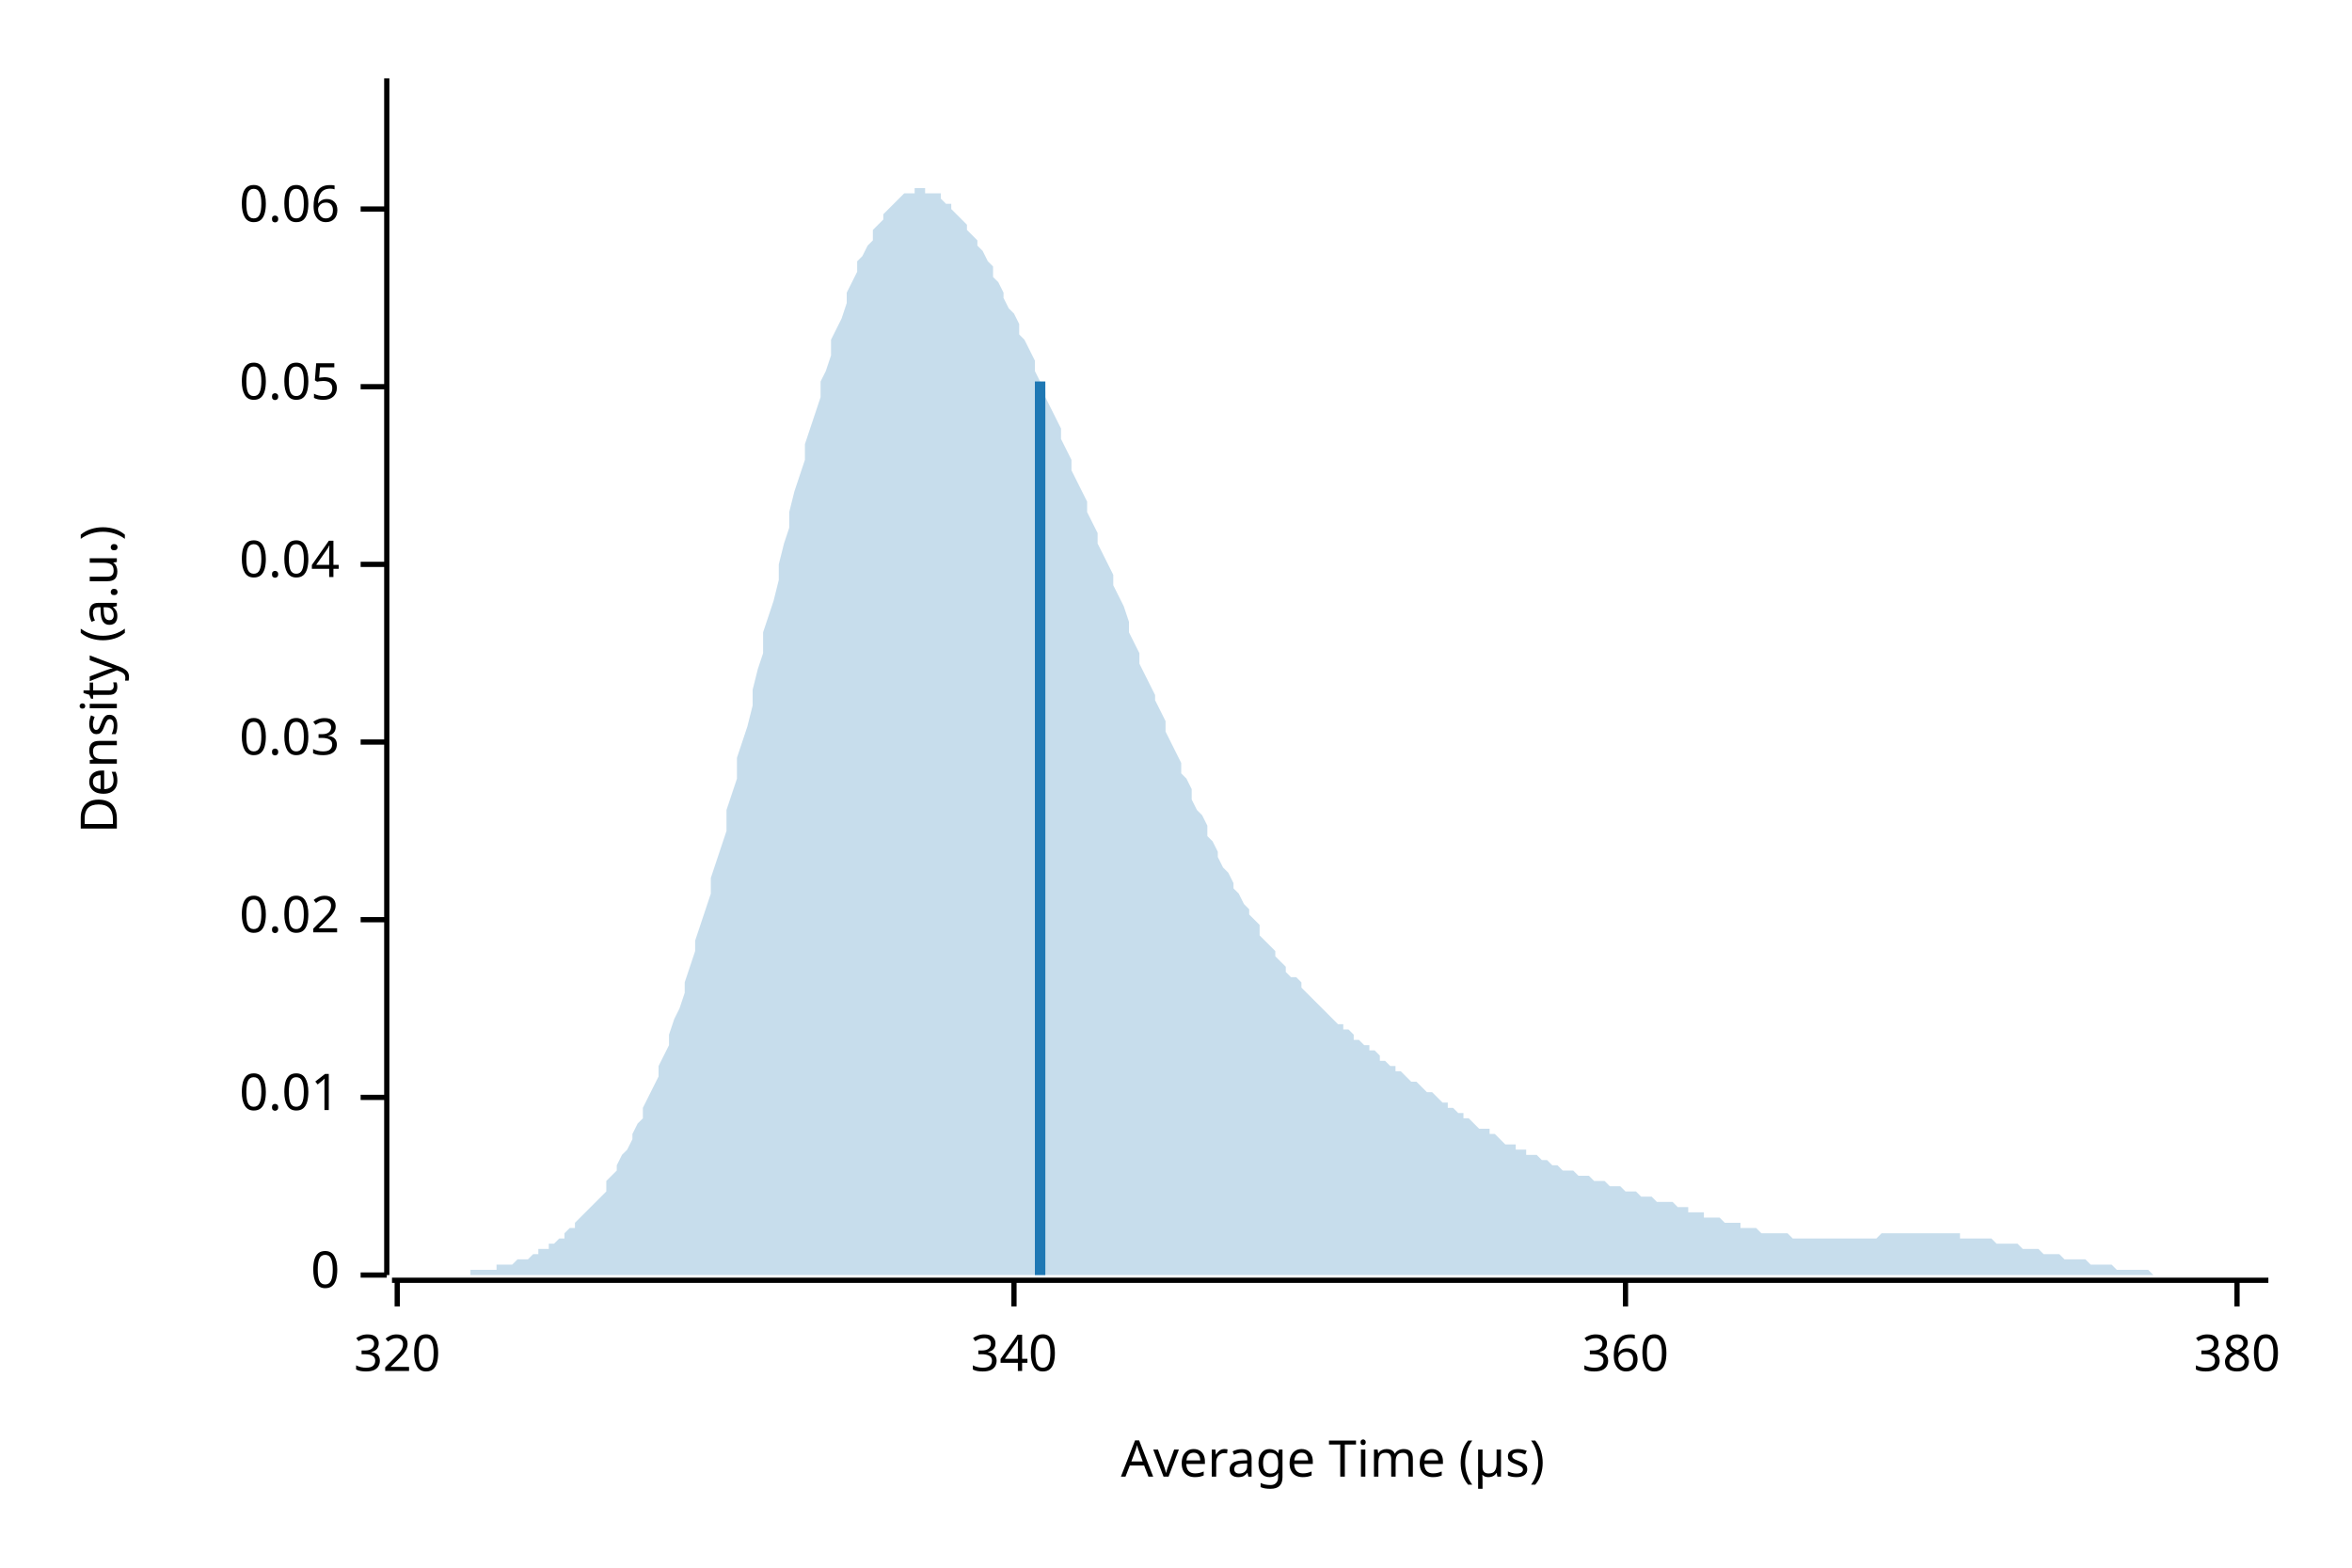
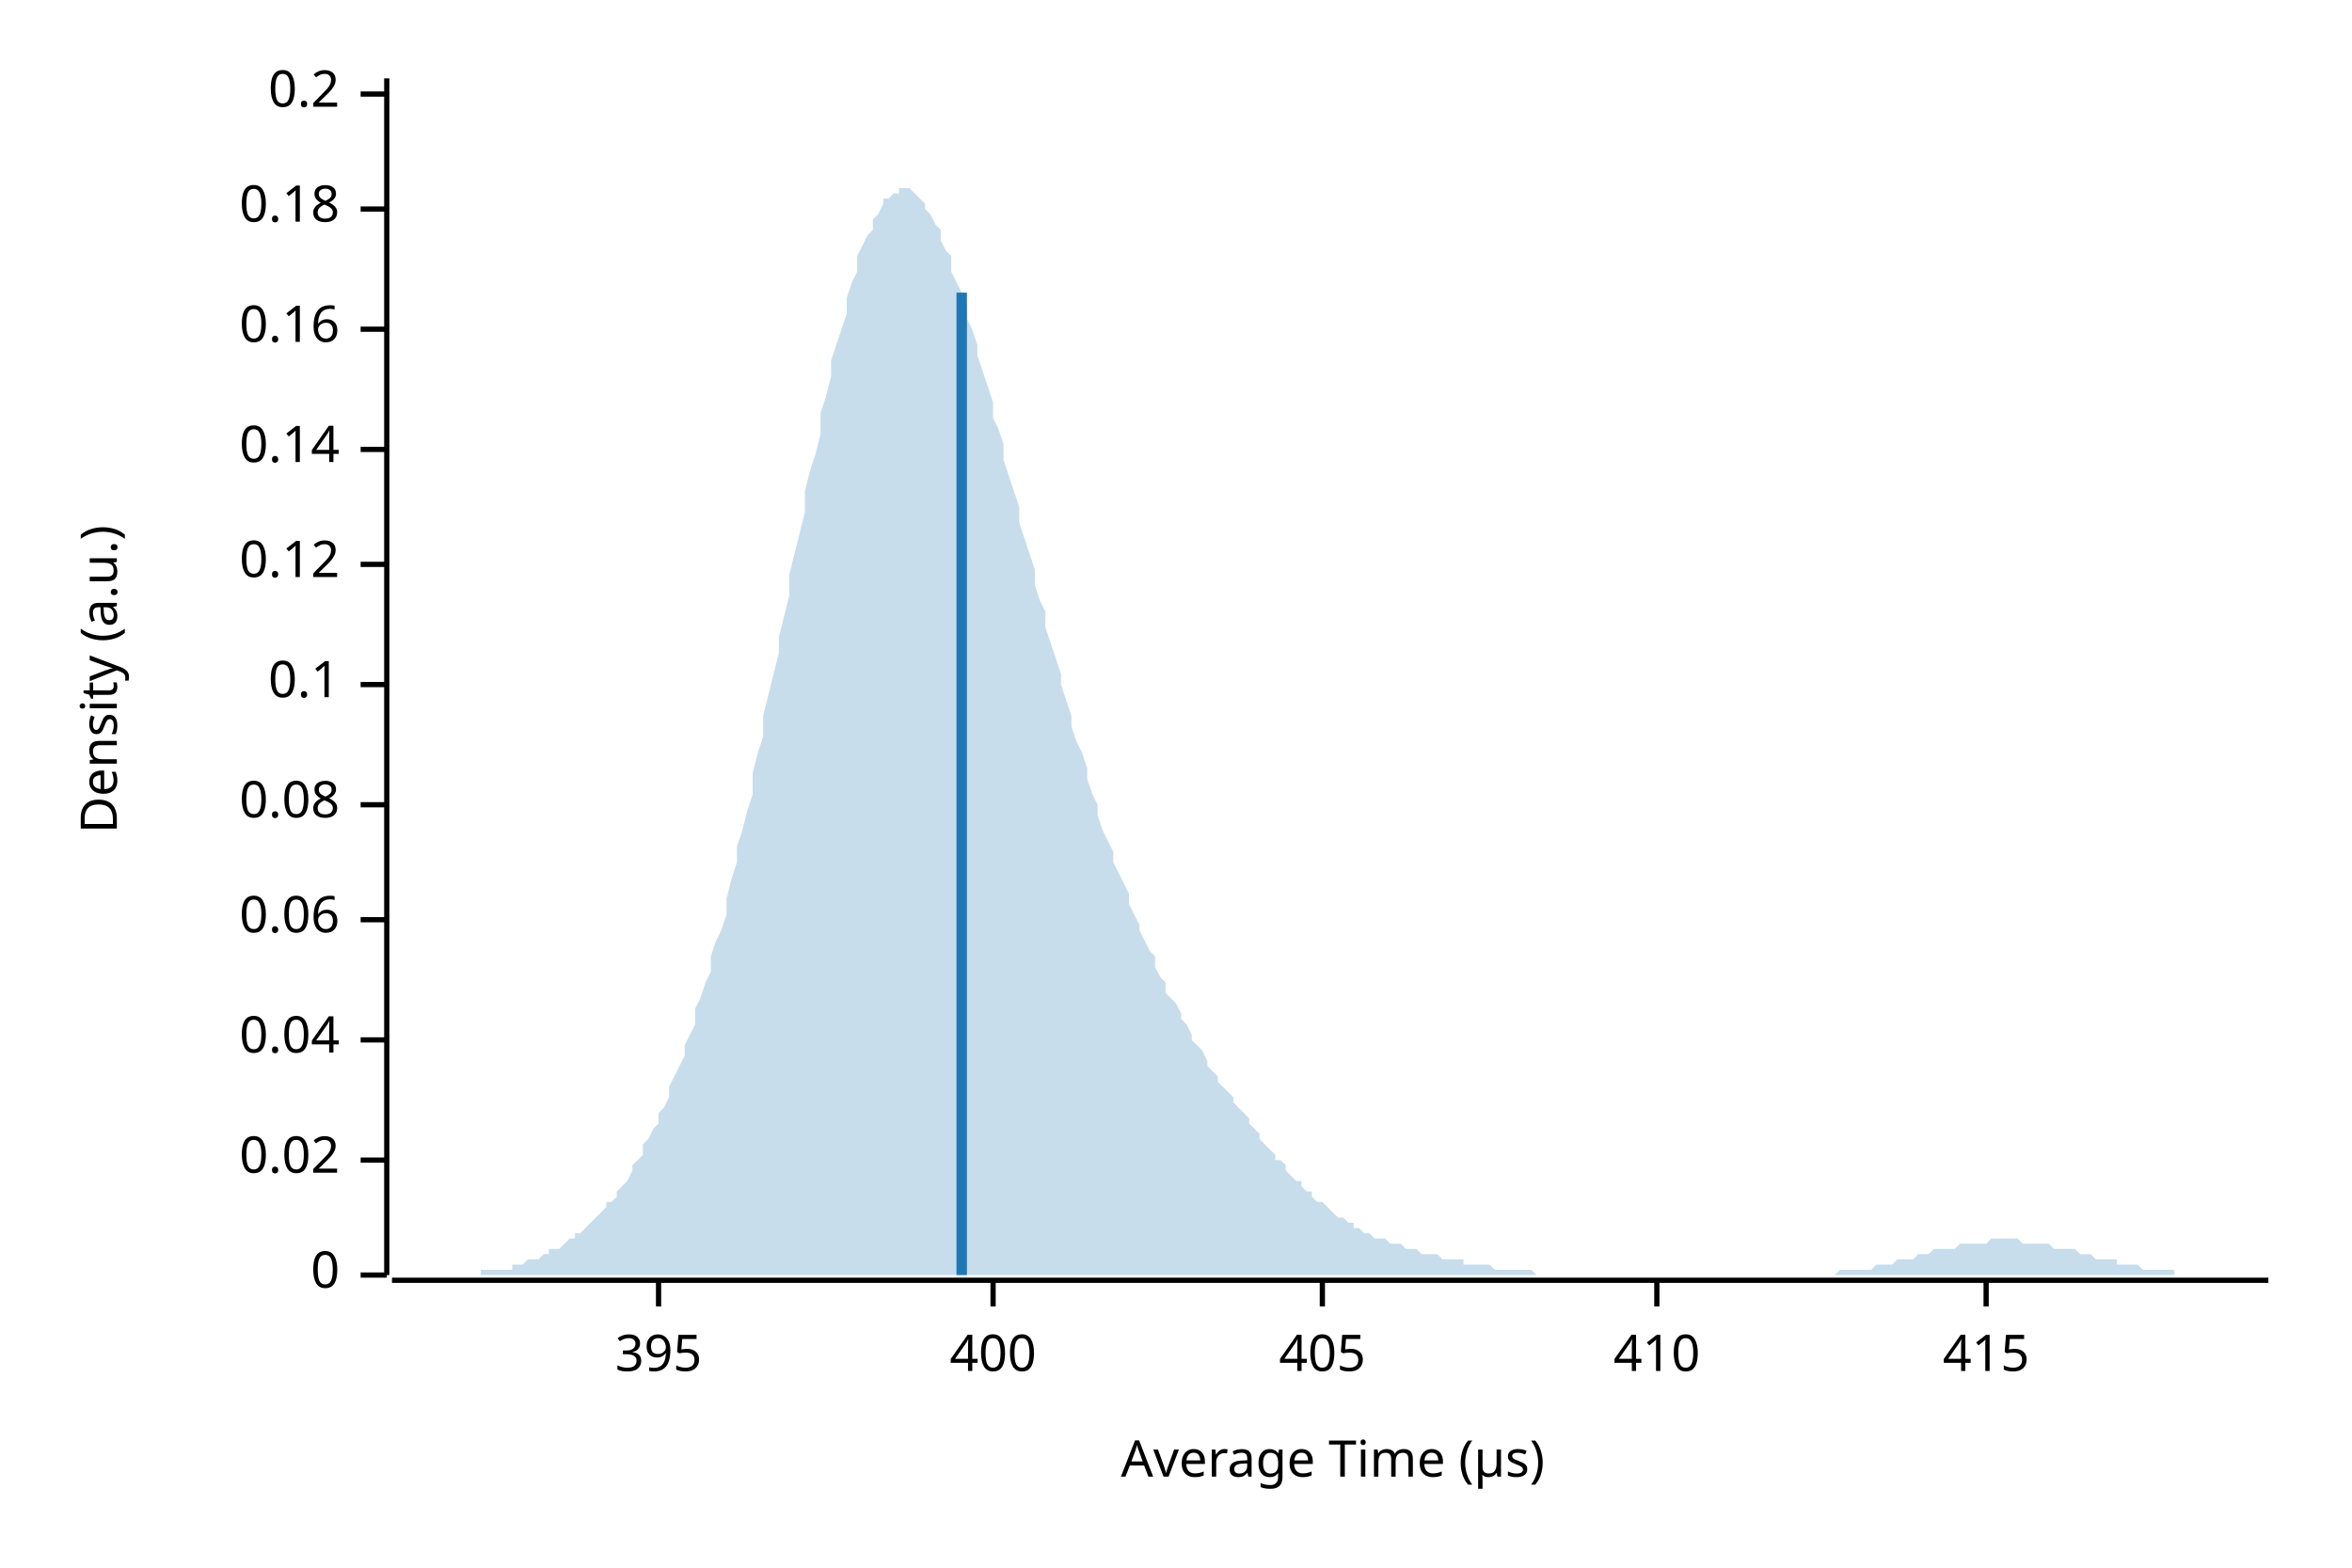
<svg xmlns="http://www.w3.org/2000/svg" width="450" height="300" viewBox="0 0 450 300">
  <text x="15" y="130" dy="0.76em" text-anchor="middle" font-family="sans-serif" font-size="9.677" opacity="1" fill="#000000" transform="rotate(270, 15, 130)">
Density (a.u.)
</text>
  <text x="255" y="285" dy="-0.5ex" text-anchor="middle" font-family="sans-serif" font-size="9.677" opacity="1" fill="#000000">
Average Time (µs)
</text>
  <polyline fill="none" opacity="1" stroke="#000000" stroke-width="1" points="74,15 74,244 " />
  <text x="65" y="244" dy="0.5ex" text-anchor="end" font-family="sans-serif" font-size="9.677" opacity="1" fill="#000000">
0
</text>
  <polyline fill="none" opacity="1" stroke="#000000" stroke-width="1" points="69,244 74,244 " />
-   <text x="65" y="210" dy="0.5ex" text-anchor="end" font-family="sans-serif" font-size="9.677" opacity="1" fill="#000000">
- 0.01
- </text>
-   <polyline fill="none" opacity="1" stroke="#000000" stroke-width="1" points="69,210 74,210 " />
-   <text x="65" y="176" dy="0.5ex" text-anchor="end" font-family="sans-serif" font-size="9.677" opacity="1" fill="#000000">
+   <text x="65" y="222" dy="0.5ex" text-anchor="end" font-family="sans-serif" font-size="9.677" opacity="1" fill="#000000">
0.02
</text>
-   <polyline fill="none" opacity="1" stroke="#000000" stroke-width="1" points="69,176 74,176 " />
-   <text x="65" y="142" dy="0.5ex" text-anchor="end" font-family="sans-serif" font-size="9.677" opacity="1" fill="#000000">
- 0.03
- </text>
-   <polyline fill="none" opacity="1" stroke="#000000" stroke-width="1" points="69,142 74,142 " />
-   <text x="65" y="108" dy="0.5ex" text-anchor="end" font-family="sans-serif" font-size="9.677" opacity="1" fill="#000000">
+   <polyline fill="none" opacity="1" stroke="#000000" stroke-width="1" points="69,222 74,222 " />
+   <text x="65" y="199" dy="0.5ex" text-anchor="end" font-family="sans-serif" font-size="9.677" opacity="1" fill="#000000">
0.04
</text>
-   <polyline fill="none" opacity="1" stroke="#000000" stroke-width="1" points="69,108 74,108 " />
-   <text x="65" y="74" dy="0.5ex" text-anchor="end" font-family="sans-serif" font-size="9.677" opacity="1" fill="#000000">
- 0.05
- </text>
-   <polyline fill="none" opacity="1" stroke="#000000" stroke-width="1" points="69,74 74,74 " />
-   <text x="65" y="40" dy="0.5ex" text-anchor="end" font-family="sans-serif" font-size="9.677" opacity="1" fill="#000000">
+   <polyline fill="none" opacity="1" stroke="#000000" stroke-width="1" points="69,199 74,199 " />
+   <text x="65" y="176" dy="0.5ex" text-anchor="end" font-family="sans-serif" font-size="9.677" opacity="1" fill="#000000">
0.06
</text>
+   <polyline fill="none" opacity="1" stroke="#000000" stroke-width="1" points="69,176 74,176 " />
+   <text x="65" y="154" dy="0.5ex" text-anchor="end" font-family="sans-serif" font-size="9.677" opacity="1" fill="#000000">
+ 0.08
+ </text>
+   <polyline fill="none" opacity="1" stroke="#000000" stroke-width="1" points="69,154 74,154 " />
+   <text x="65" y="131" dy="0.5ex" text-anchor="end" font-family="sans-serif" font-size="9.677" opacity="1" fill="#000000">
+ 0.1
+ </text>
+   <polyline fill="none" opacity="1" stroke="#000000" stroke-width="1" points="69,131 74,131 " />
+   <text x="65" y="108" dy="0.5ex" text-anchor="end" font-family="sans-serif" font-size="9.677" opacity="1" fill="#000000">
+ 0.12
+ </text>
+   <polyline fill="none" opacity="1" stroke="#000000" stroke-width="1" points="69,108 74,108 " />
+   <text x="65" y="86" dy="0.5ex" text-anchor="end" font-family="sans-serif" font-size="9.677" opacity="1" fill="#000000">
+ 0.14
+ </text>
+   <polyline fill="none" opacity="1" stroke="#000000" stroke-width="1" points="69,86 74,86 " />
+   <text x="65" y="63" dy="0.5ex" text-anchor="end" font-family="sans-serif" font-size="9.677" opacity="1" fill="#000000">
+ 0.16
+ </text>
+   <polyline fill="none" opacity="1" stroke="#000000" stroke-width="1" points="69,63 74,63 " />
+   <text x="65" y="40" dy="0.5ex" text-anchor="end" font-family="sans-serif" font-size="9.677" opacity="1" fill="#000000">
+ 0.18
+ </text>
  <polyline fill="none" opacity="1" stroke="#000000" stroke-width="1" points="69,40 74,40 " />
+   <text x="65" y="18" dy="0.5ex" text-anchor="end" font-family="sans-serif" font-size="9.677" opacity="1" fill="#000000">
+ 0.2
+ </text>
+   <polyline fill="none" opacity="1" stroke="#000000" stroke-width="1" points="69,18 74,18 " />
  <polyline fill="none" opacity="1" stroke="#000000" stroke-width="1" points="75,245 434,245 " />
-   <text x="76" y="255" dy="0.76em" text-anchor="middle" font-family="sans-serif" font-size="9.677" opacity="1" fill="#000000">
- 320
+   <text x="126" y="255" dy="0.76em" text-anchor="middle" font-family="sans-serif" font-size="9.677" opacity="1" fill="#000000">
+ 395
</text>
-   <polyline fill="none" opacity="1" stroke="#000000" stroke-width="1" points="76,245 76,250 " />
-   <text x="194" y="255" dy="0.76em" text-anchor="middle" font-family="sans-serif" font-size="9.677" opacity="1" fill="#000000">
- 340
+   <polyline fill="none" opacity="1" stroke="#000000" stroke-width="1" points="126,245 126,250 " />
+   <text x="190" y="255" dy="0.76em" text-anchor="middle" font-family="sans-serif" font-size="9.677" opacity="1" fill="#000000">
+ 400
</text>
-   <polyline fill="none" opacity="1" stroke="#000000" stroke-width="1" points="194,245 194,250 " />
-   <text x="311" y="255" dy="0.76em" text-anchor="middle" font-family="sans-serif" font-size="9.677" opacity="1" fill="#000000">
- 360
+   <polyline fill="none" opacity="1" stroke="#000000" stroke-width="1" points="190,245 190,250 " />
+   <text x="253" y="255" dy="0.76em" text-anchor="middle" font-family="sans-serif" font-size="9.677" opacity="1" fill="#000000">
+ 405
</text>
-   <polyline fill="none" opacity="1" stroke="#000000" stroke-width="1" points="311,245 311,250 " />
-   <text x="428" y="255" dy="0.76em" text-anchor="middle" font-family="sans-serif" font-size="9.677" opacity="1" fill="#000000">
- 380
+   <polyline fill="none" opacity="1" stroke="#000000" stroke-width="1" points="253,245 253,250 " />
+   <text x="317" y="255" dy="0.76em" text-anchor="middle" font-family="sans-serif" font-size="9.677" opacity="1" fill="#000000">
+ 410
</text>
-   <polyline fill="none" opacity="1" stroke="#000000" stroke-width="1" points="428,245 428,250 " />
-   <polygon opacity="0.25" fill="#1F78B4" points="75,244 75,244 76,244 77,244 77,244 78,244 79,244 80,244 80,244 81,244 82,244 82,244 83,244 84,244 85,244 85,244 86,244 87,244 87,244 88,244 89,244 90,244 90,243 91,243 92,243 92,243 93,243 94,243 95,243 95,242 96,242 97,242 98,242 98,242 99,241 100,241 100,241 101,241 102,240 103,240 103,239 104,239 105,239 105,238 106,238 107,237 108,237 108,236 109,235 110,235 110,234 111,233 112,232 113,231 113,231 114,230 115,229 116,228 116,226 117,225 118,224 118,223 119,221 120,220 121,218 121,217 122,215 123,214 123,212 124,210 125,208 126,206 126,204 127,202 128,200 128,198 129,195 130,193 131,190 131,188 132,185 133,182 133,180 134,177 135,174 136,171 136,168 137,165 138,162 139,159 139,155 140,152 141,149 141,145 142,142 143,139 144,135 144,132 145,128 146,125 146,121 147,118 148,115 149,111 149,108 150,104 151,101 151,98 152,94 153,91 154,88 154,85 155,82 156,79 157,76 157,73 158,71 159,68 159,65 160,63 161,61 162,58 162,56 163,54 164,52 164,50 165,49 166,47 167,46 167,44 168,43 169,42 169,41 170,40 171,39 172,38 172,38 173,37 174,37 175,37 175,36 176,36 177,36 177,37 178,37 179,37 180,37 180,38 181,39 182,39 182,40 183,41 184,42 185,43 185,44 186,45 187,46 187,47 188,48 189,50 190,51 190,53 191,54 192,56 192,57 193,59 194,60 195,62 195,64 196,65 197,67 198,69 198,71 199,73 200,75 200,76 201,78 202,80 203,82 203,84 204,86 205,88 205,90 206,92 207,94 208,96 208,98 209,100 210,102 210,104 211,106 212,108 213,110 213,112 214,114 215,116 216,119 216,121 217,123 218,125 218,127 219,129 220,131 221,133 221,134 222,136 223,138 223,140 224,142 225,144 226,146 226,148 227,149 228,151 228,153 229,155 230,156 231,158 231,160 232,161 233,163 233,164 234,166 235,167 236,169 236,170 237,171 238,173 239,174 239,175 240,176 241,177 241,179 242,180 243,181 244,182 244,183 245,184 246,185 246,186 247,187 248,187 249,188 249,189 250,190 251,191 251,191 252,192 253,193 254,194 254,194 255,195 256,196 257,196 257,197 258,197 259,198 259,199 260,199 261,200 262,200 262,201 263,201 264,202 264,203 265,203 266,204 267,204 267,205 268,205 269,206 269,206 270,207 271,207 272,208 272,208 273,209 274,209 275,210 275,210 276,211 277,211 277,212 278,212 279,213 280,213 280,214 281,214 282,215 282,215 283,216 284,216 285,216 285,217 286,217 287,218 287,218 288,219 289,219 290,219 290,220 291,220 292,220 292,221 293,221 294,221 295,222 295,222 296,222 297,223 298,223 298,223 299,224 300,224 300,224 301,224 302,225 303,225 303,225 304,225 305,226 305,226 306,226 307,226 308,227 308,227 309,227 310,227 310,227 311,228 312,228 313,228 313,228 314,229 315,229 316,229 316,229 317,230 318,230 318,230 319,230 320,230 321,231 321,231 322,231 323,231 323,232 324,232 325,232 326,232 326,233 327,233 328,233 328,233 329,233 330,234 331,234 331,234 332,234 333,234 333,235 334,235 335,235 336,235 336,235 337,236 338,236 339,236 339,236 340,236 341,236 341,236 342,236 343,237 344,237 344,237 345,237 346,237 346,237 347,237 348,237 349,237 349,237 350,237 351,237 351,237 352,237 353,237 354,237 354,237 355,237 356,237 357,237 357,237 358,237 359,237 359,237 360,236 361,236 362,236 362,236 363,236 364,236 364,236 365,236 366,236 367,236 367,236 368,236 369,236 369,236 370,236 371,236 372,236 372,236 373,236 374,236 375,236 375,237 376,237 377,237 377,237 378,237 379,237 380,237 380,237 381,237 382,238 382,238 383,238 384,238 385,238 385,238 386,238 387,239 387,239 388,239 389,239 390,239 390,239 391,240 392,240 392,240 393,240 394,240 395,241 395,241 396,241 397,241 398,241 398,241 399,241 400,242 400,242 401,242 402,242 403,242 403,242 404,242 405,243 405,243 406,243 407,243 408,243 408,243 409,243 410,243 410,243 411,243 412,244 413,244 413,244 414,244 415,244 416,244 416,244 417,244 418,244 418,244 419,244 420,244 421,244 421,244 422,244 423,244 423,244 424,244 425,244 426,244 426,244 427,244 428,244 428,244 429,244 430,244 431,244 431,244 432,244 433,244 434,244 434,244 75,244 " />
-   <polyline fill="none" opacity="1" stroke="#1F78B4" stroke-width="2" points="199,244 199,73 " />
+   <polyline fill="none" opacity="1" stroke="#000000" stroke-width="1" points="317,245 317,250 " />
+   <text x="380" y="255" dy="0.76em" text-anchor="middle" font-family="sans-serif" font-size="9.677" opacity="1" fill="#000000">
+ 415
+ </text>
+   <polyline fill="none" opacity="1" stroke="#000000" stroke-width="1" points="380,245 380,250 " />
+   <polygon opacity="0.25" fill="#1F78B4" points="75,244 75,244 76,244 77,244 77,244 78,244 79,244 80,244 80,244 81,244 82,244 82,244 83,244 84,244 85,244 85,244 86,244 87,244 87,244 88,244 89,244 90,244 90,244 91,244 92,244 92,243 93,243 94,243 95,243 95,243 96,243 97,243 98,243 98,242 99,242 100,242 100,242 101,241 102,241 103,241 103,241 104,240 105,240 105,239 106,239 107,239 108,238 108,238 109,237 110,237 110,236 111,236 112,235 113,234 113,234 114,233 115,232 116,231 116,230 117,230 118,229 118,228 119,227 120,226 121,224 121,223 122,222 123,221 123,219 124,218 125,216 126,215 126,213 127,212 128,210 128,208 129,206 130,204 131,202 131,200 132,198 133,196 133,193 134,191 135,188 136,186 136,183 137,180 138,178 139,175 139,172 140,168 141,165 141,162 142,159 143,155 144,152 144,148 145,144 146,141 146,137 147,133 148,129 149,125 149,122 150,118 151,114 151,110 152,106 153,102 154,98 154,94 155,90 156,87 157,83 157,79 158,76 159,72 159,69 160,66 161,63 162,60 162,57 163,54 164,52 164,49 165,47 166,45 167,44 167,42 168,41 169,39 169,38 170,38 171,37 172,37 172,36 173,36 174,36 175,37 175,37 176,38 177,39 177,40 178,41 179,43 180,44 180,46 181,48 182,49 182,52 183,54 184,56 185,58 185,61 186,63 187,66 187,68 188,71 189,74 190,77 190,80 191,82 192,85 192,88 193,91 194,94 195,97 195,100 196,103 197,106 198,109 198,112 199,115 200,117 200,120 201,123 202,126 203,129 203,131 204,134 205,137 205,139 206,142 207,144 208,147 208,149 209,152 210,154 210,156 211,159 212,161 213,163 213,165 214,167 215,169 216,171 216,173 217,175 218,177 218,178 219,180 220,182 221,183 221,185 222,187 223,188 223,190 224,191 225,192 226,194 226,195 227,196 228,198 228,199 229,200 230,201 231,203 231,204 232,205 233,206 233,207 234,208 235,209 236,210 236,211 237,212 238,213 239,214 239,215 240,216 241,217 241,218 242,219 243,220 244,221 244,222 245,222 246,223 246,224 247,225 248,226 249,226 249,227 250,228 251,228 251,229 252,230 253,230 254,231 254,231 255,232 256,233 257,233 257,233 258,234 259,234 259,235 260,235 261,236 262,236 262,236 263,237 264,237 264,237 265,237 266,238 267,238 267,238 268,238 269,239 269,239 270,239 271,239 272,240 272,240 273,240 274,240 275,240 275,240 276,241 277,241 277,241 278,241 279,241 280,241 280,242 281,242 282,242 282,242 283,242 284,242 285,242 285,242 286,243 287,243 287,243 288,243 289,243 290,243 290,243 291,243 292,243 292,243 293,243 294,244 295,244 295,244 296,244 297,244 298,244 298,244 299,244 300,244 300,244 301,244 302,244 303,244 303,244 304,244 305,244 305,244 306,244 307,244 308,244 308,244 309,244 310,244 310,244 311,244 312,244 313,244 313,244 314,244 315,244 316,244 316,244 317,244 318,244 318,244 319,244 320,244 321,244 321,244 322,244 323,244 323,244 324,244 325,244 326,244 326,244 327,244 328,244 328,244 329,244 330,244 331,244 331,244 332,244 333,244 333,244 334,244 335,244 336,244 336,244 337,244 338,244 339,244 339,244 340,244 341,244 341,244 342,244 343,244 344,244 344,244 345,244 346,244 346,244 347,244 348,244 349,244 349,244 350,244 351,244 351,244 352,243 353,243 354,243 354,243 355,243 356,243 357,243 357,243 358,243 359,242 359,242 360,242 361,242 362,242 362,242 363,241 364,241 364,241 365,241 366,241 367,240 367,240 368,240 369,240 369,240 370,239 371,239 372,239 372,239 373,239 374,239 375,238 375,238 376,238 377,238 377,238 378,238 379,238 380,238 380,238 381,237 382,237 382,237 383,237 384,237 385,237 385,237 386,237 387,238 387,238 388,238 389,238 390,238 390,238 391,238 392,238 392,238 393,239 394,239 395,239 395,239 396,239 397,239 398,240 398,240 399,240 400,240 400,240 401,241 402,241 403,241 403,241 404,241 405,241 405,242 406,242 407,242 408,242 408,242 409,242 410,243 410,243 411,243 412,243 413,243 413,243 414,243 415,243 416,243 416,244 417,244 418,244 418,244 419,244 420,244 421,244 421,244 422,244 423,244 423,244 424,244 425,244 426,244 426,244 427,244 428,244 428,244 429,244 430,244 431,244 431,244 432,244 433,244 434,244 434,244 75,244 " />
+   <polyline fill="none" opacity="1" stroke="#1F78B4" stroke-width="2" points="184,244 184,56 " />
</svg>
